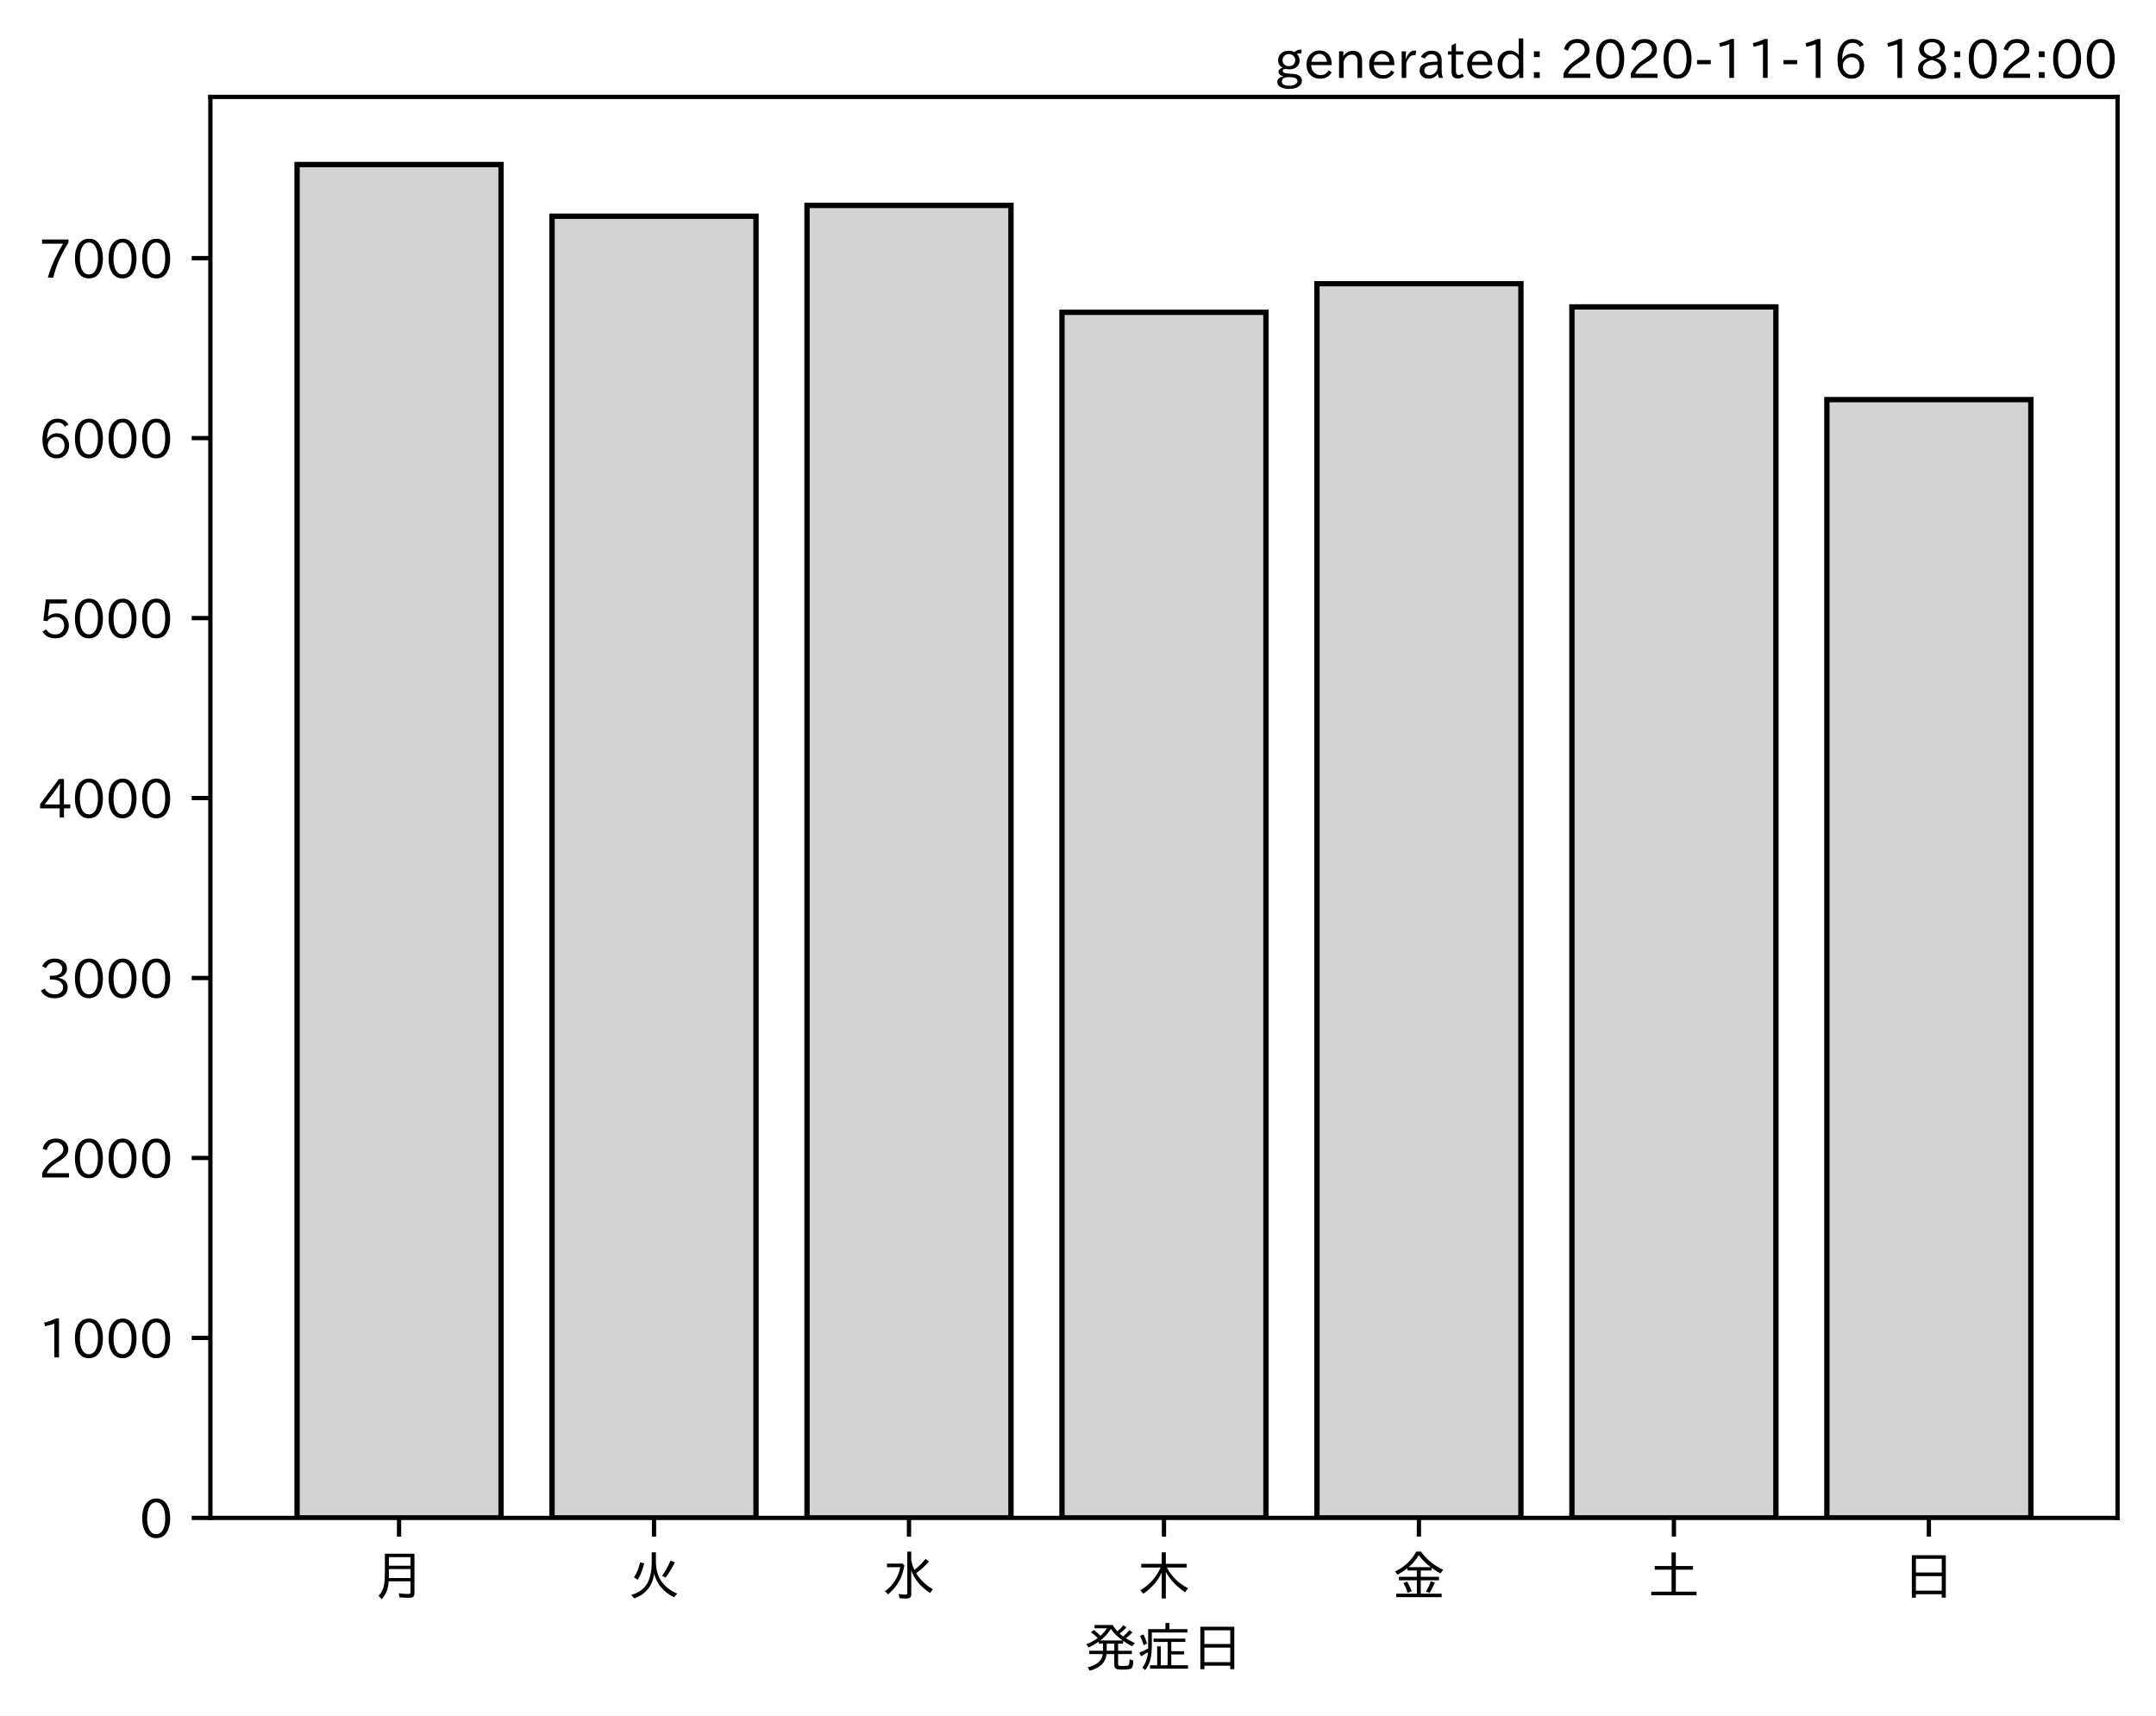
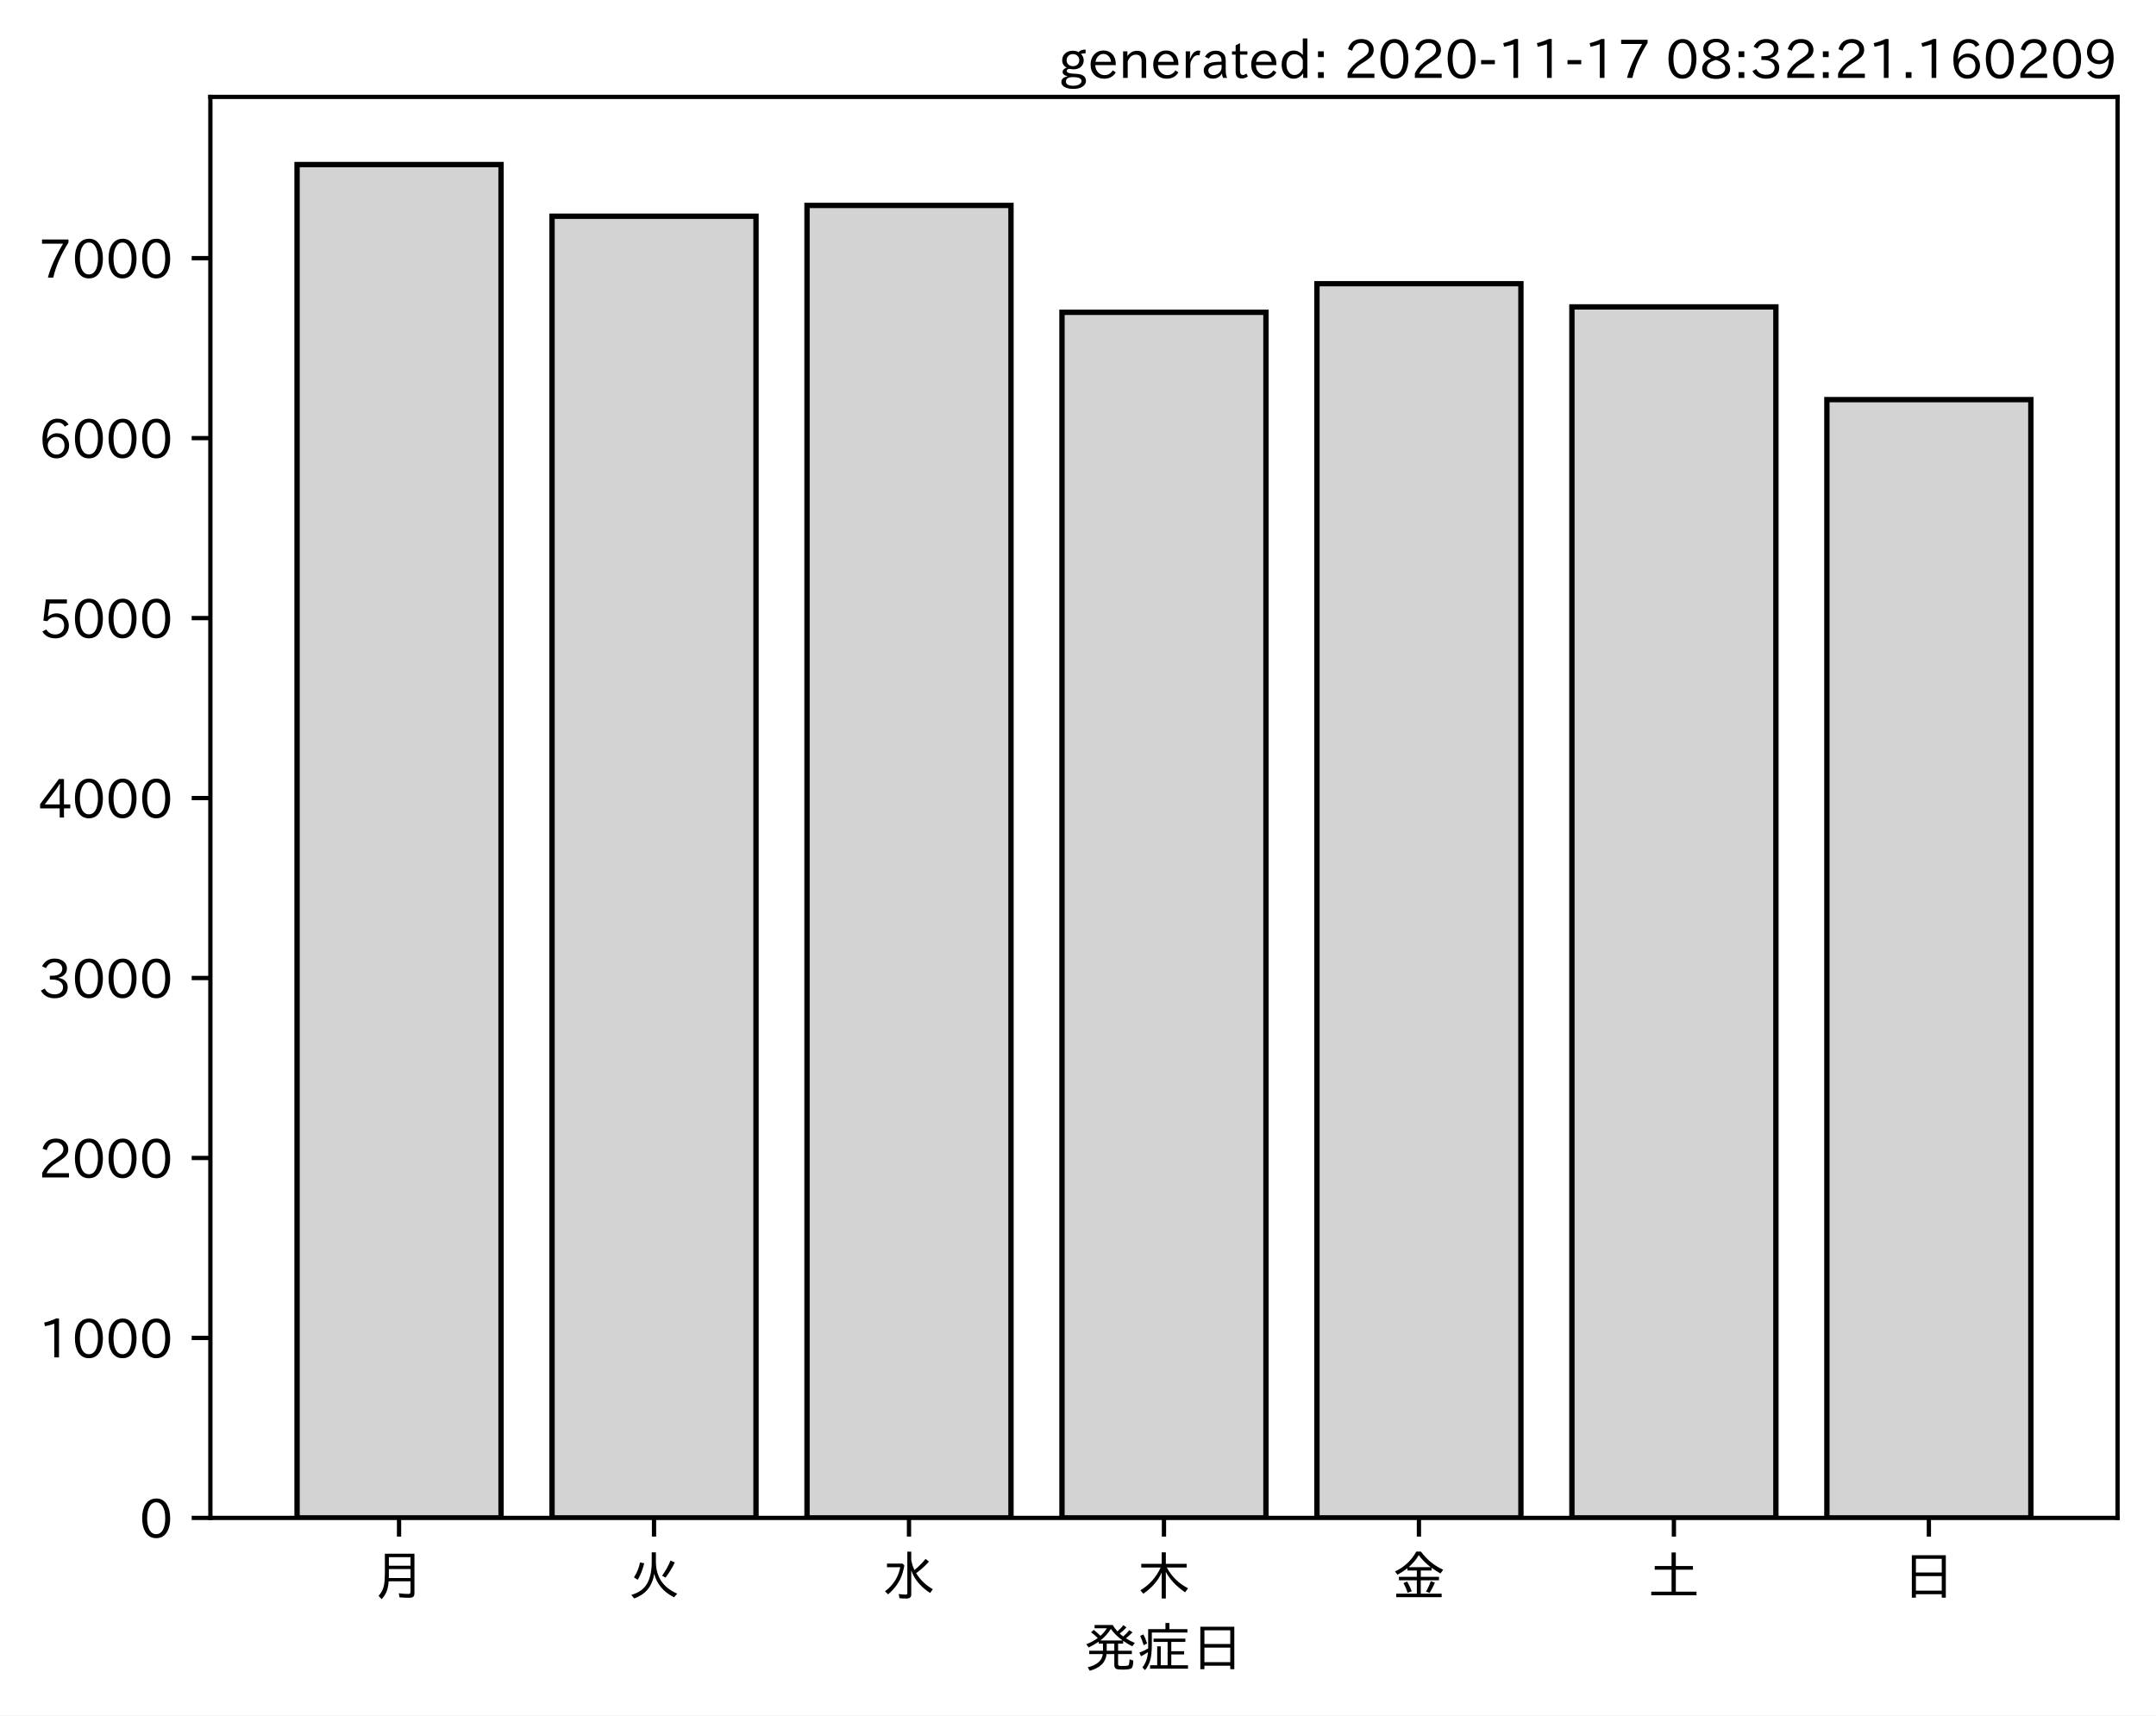
<svg xmlns="http://www.w3.org/2000/svg" xmlns:xlink="http://www.w3.org/1999/xlink" height="321.24pt" version="1.1" viewBox="0 0 403.714 321.24" width="403.714pt">
  <defs>
    <style type="text/css">*{stroke-linecap:butt;stroke-linejoin:round;}</style>
  </defs>
  <g id="figure_1">
    <g id="patch_1">
      <path d="M 0 321.24  L 403.714 321.24  L 403.714 0  L 0 0  z " style="fill:#ffffff;" />
    </g>
    <g id="axes_1">
      <g id="patch_2">
        <path d="M 39.394 284.259  L 396.514 284.259  L 396.514 18.147  L 39.394 18.147  z " style="fill:#ffffff;" />
      </g>
      <g id="patch_3">
-         <path clip-path="url(#pad60e12915)" d="M 55.626 284.259  L 93.821 284.259  L 93.821 30.819  L 55.626 30.819  z " style="fill:#d3d3d3;stroke:#000000;stroke-linejoin:miter;" />
+         <path clip-path="url(#pe9d4b46963)" d="M 55.626 284.259  L 93.821 284.259  L 93.821 30.819  L 55.626 30.819  z " style="fill:#d3d3d3;stroke:#000000;stroke-linejoin:miter;" />
      </g>
      <g id="patch_4">
-         <path clip-path="url(#pad60e12915)" d="M 103.37 284.259  L 141.564 284.259  L 141.564 40.491  L 103.37 40.491  z " style="fill:#d3d3d3;stroke:#000000;stroke-linejoin:miter;" />
+         <path clip-path="url(#pe9d4b46963)" d="M 103.37 284.259  L 141.564 284.259  L 141.564 40.491  L 103.37 40.491  z " style="fill:#d3d3d3;stroke:#000000;stroke-linejoin:miter;" />
      </g>
      <g id="patch_5">
-         <path clip-path="url(#pad60e12915)" d="M 151.113 284.259  L 189.308 284.259  L 189.308 38.469  L 151.113 38.469  z " style="fill:#d3d3d3;stroke:#000000;stroke-linejoin:miter;" />
+         <path clip-path="url(#pe9d4b46963)" d="M 151.113 284.259  L 189.308 284.259  L 189.308 38.469  L 151.113 38.469  z " style="fill:#d3d3d3;stroke:#000000;stroke-linejoin:miter;" />
      </g>
      <g id="patch_6">
-         <path clip-path="url(#pad60e12915)" d="M 198.856 284.259  L 237.051 284.259  L 237.051 58.488  L 198.856 58.488  z " style="fill:#d3d3d3;stroke:#000000;stroke-linejoin:miter;" />
+         <path clip-path="url(#pe9d4b46963)" d="M 198.856 284.259  L 237.051 284.259  L 237.051 58.488  L 198.856 58.488  z " style="fill:#d3d3d3;stroke:#000000;stroke-linejoin:miter;" />
      </g>
      <g id="patch_7">
-         <path clip-path="url(#pad60e12915)" d="M 246.6 284.259  L 284.794 284.259  L 284.794 53.129  L 246.6 53.129  z " style="fill:#d3d3d3;stroke:#000000;stroke-linejoin:miter;" />
+         <path clip-path="url(#pe9d4b46963)" d="M 246.6 284.259  L 284.794 284.259  L 284.794 53.129  L 246.6 53.129  z " style="fill:#d3d3d3;stroke:#000000;stroke-linejoin:miter;" />
      </g>
      <g id="patch_8">
-         <path clip-path="url(#pad60e12915)" d="M 294.343 284.259  L 332.538 284.259  L 332.538 57.477  L 294.343 57.477  z " style="fill:#d3d3d3;stroke:#000000;stroke-linejoin:miter;" />
+         <path clip-path="url(#pe9d4b46963)" d="M 294.343 284.259  L 332.538 284.259  L 332.538 57.477  L 294.343 57.477  z " style="fill:#d3d3d3;stroke:#000000;stroke-linejoin:miter;" />
      </g>
      <g id="patch_9">
-         <path clip-path="url(#pad60e12915)" d="M 342.086 284.259  L 380.281 284.259  L 380.281 74.834  L 342.086 74.834  z " style="fill:#d3d3d3;stroke:#000000;stroke-linejoin:miter;" />
+         <path clip-path="url(#pe9d4b46963)" d="M 342.086 284.259  L 380.281 284.259  L 380.281 74.834  L 342.086 74.834  z " style="fill:#d3d3d3;stroke:#000000;stroke-linejoin:miter;" />
      </g>
      <g id="matplotlib.axis_1">
        <g id="xtick_1">
          <g id="line2d_1">
            <defs>
-               <path d="M 0 0  L 0 3.5  " id="m3f0d17efda" style="stroke:#000000;stroke-width:0.8;" />
+               <path d="M 0 0  L 0 3.5  " id="m39abf06f6f" style="stroke:#000000;stroke-width:0.8;" />
            </defs>
            <g>
-               <use style="stroke:#000000;stroke-width:0.8;" x="74.724" xlink:href="#m3f0d17efda" y="284.259" />
+               <use style="stroke:#000000;stroke-width:0.8;" x="74.724" xlink:href="#m39abf06f6f" y="284.259" />
            </g>
          </g>
          <g id="text_1">
            <g transform="translate(69.7238 298.7493)scale(0.1 -0.1)">
              <defs>
                <path d="M 78.812 77.875  L 78.812 4  Q 78.812 -1.219 76.078 -3.172  Q 73.969 -4.688 68.797 -4.688  Q 60.844 -4.688 50.828 -3.859  L 49.516 3.812  Q 58.594 2.484 67.094 2.484  Q 70.359 2.484 71.047 4.109  Q 71.391 4.891 71.391 6.844  L 71.391 26.125  L 30.516 26.125  Q 29.781 14.938 26.812 7.422  Q 24.031 0.094 17.438 -7.375  L 11.625 -0.984  Q 19.672 7.422 21.922 19.438  Q 23.438 27.688 23.438 41.406  L 23.438 77.875  z M 30.953 71.391  L 30.953 55.328  L 71.391 55.328  L 71.391 71.391  z M 30.953 49.125  L 30.953 39.938  Q 30.953 35.75 30.859 33.547  L 30.859 32.328  L 71.391 32.328  L 71.391 49.125  z " id="IPAexGothic-26376" />
              </defs>
              <use xlink:href="#IPAexGothic-26376" />
            </g>
          </g>
        </g>
        <g id="xtick_2">
          <g id="line2d_2">
            <g>
-               <use style="stroke:#000000;stroke-width:0.8;" x="122.467" xlink:href="#m3f0d17efda" y="284.259" />
+               <use style="stroke:#000000;stroke-width:0.8;" x="122.467" xlink:href="#m39abf06f6f" y="284.259" />
            </g>
          </g>
          <g id="text_2">
            <g transform="translate(117.4671 298.7493)scale(0.1 -0.1)">
              <defs>
                <path d="M 53.516 80.422  L 53.516 63.188  Q 53.516 20.359 93.406 3.078  L 87.5 -3.812  Q 57.672 11.328 50.297 40.375  Q 45.359 5.672 12.797 -5.906  L 7.422 0.688  Q 28.859 6.844 37.406 22.609  Q 45.703 37.844 45.703 62.016  L 45.703 80.422  z M 12.406 33.5  Q 20.703 46.141 23.828 61.531  L 31.641 59.906  Q 27 41.312 19.438 29  z M 65.141 36.625  Q 74.656 50.047 80.906 64.984  L 88.922 61.531  Q 81.109 45.406 71.531 33.109  z " id="IPAexGothic-28779" />
              </defs>
              <use xlink:href="#IPAexGothic-28779" />
            </g>
          </g>
        </g>
        <g id="xtick_3">
          <g id="line2d_3">
            <g>
-               <use style="stroke:#000000;stroke-width:0.8;" x="170.21" xlink:href="#m3f0d17efda" y="284.259" />
+               <use style="stroke:#000000;stroke-width:0.8;" x="170.21" xlink:href="#m39abf06f6f" y="284.259" />
            </g>
          </g>
          <g id="text_3">
            <g transform="translate(165.2104 298.7493)scale(0.1 -0.1)">
              <defs>
                <path d="M 54.203 65.922  Q 56.156 55.562 60.203 47.312  Q 71.578 56.453 81 68.109  L 87.406 63.188  Q 77.25 51.516 63.375 41.406  Q 75 22.609 94.672 11.375  L 89.5 4.297  Q 62.75 21.781 54.203 46.781  L 54.203 0.984  Q 54.203 -6.109 44.875 -6.109  Q 38.812 -6.109 32.172 -5.422  L 30.766 2.391  Q 38.422 1.219 44 1.219  Q 46.875 1.219 46.875 4.109  L 46.875 81.688  L 54.203 81.688  z M 8.797 59.281  L 38.094 59.281  L 41.359 55.766  Q 38.672 41.219 34.078 31.297  Q 26.656 15.375 10.891 1.703  L 4.984 7.422  Q 28.266 24.656 33.688 52.594  L 8.797 52.594  z " id="IPAexGothic-27700" />
              </defs>
              <use xlink:href="#IPAexGothic-27700" />
            </g>
          </g>
        </g>
        <g id="xtick_4">
          <g id="line2d_4">
            <g>
-               <use style="stroke:#000000;stroke-width:0.8;" x="217.954" xlink:href="#m3f0d17efda" y="284.259" />
+               <use style="stroke:#000000;stroke-width:0.8;" x="217.954" xlink:href="#m39abf06f6f" y="284.259" />
            </g>
          </g>
          <g id="text_4">
            <g transform="translate(212.9538 298.7493)scale(0.1 -0.1)">
              <defs>
                <path d="M 55.422 52  Q 68.5 27 95.125 13.094  L 89.5 5.516  Q 64.594 22.797 53.516 43.703  L 53.516 -6  L 45.797 -6  L 45.797 42.672  Q 35.5 19.578 11.422 2.984  L 5.812 9.281  Q 31.453 24.75 43.797 52  L 7.516 52  L 7.516 58.891  L 45.797 58.891  L 45.797 80.469  L 53.516 80.469  L 53.516 58.891  L 92.531 58.891  L 92.531 52  z " id="IPAexGothic-26408" />
              </defs>
              <use xlink:href="#IPAexGothic-26408" />
            </g>
          </g>
        </g>
        <g id="xtick_5">
          <g id="line2d_5">
            <g>
-               <use style="stroke:#000000;stroke-width:0.8;" x="265.697" xlink:href="#m3f0d17efda" y="284.259" />
+               <use style="stroke:#000000;stroke-width:0.8;" x="265.697" xlink:href="#m39abf06f6f" y="284.259" />
            </g>
          </g>
          <g id="text_5">
            <g transform="translate(260.6971 298.7493)scale(0.1 -0.1)">
              <defs>
                <path d="M 53.469 46.391  L 53.469 34.516  L 87.547 34.516  L 87.547 28.125  L 53.469 28.125  L 53.469 2.984  L 92.531 2.984  L 92.531 -3.516  L 7.516 -3.516  L 7.516 2.984  L 46.047 2.984  L 46.047 28.125  L 12.547 28.125  L 12.547 34.516  L 46.047 34.516  L 46.047 46.391  L 28.422 46.391  L 28.422 50.688  Q 19.734 43.891 9.906 38.531  L 5.219 44.578  Q 31.344 56.984 45.016 81.781  L 53.766 81.781  Q 70.359 59.234 95.453 47.797  L 90.234 40.828  Q 81.547 45.844 73.641 51.469  L 73.641 46.391  z M 72.016 52.688  Q 59.078 62.406 49.562 75.094  Q 42.828 63.141 30.812 52.688  z M 28.719 4.688  Q 26.078 13.719 21 22.797  L 27.875 25.688  Q 31.938 19.188 36.531 7.516  z M 63.188 6.891  Q 68.797 16.406 72.219 26.516  L 79.891 23.578  Q 75.922 14.156 70.125 4.5  z " id="IPAexGothic-37329" />
              </defs>
              <use xlink:href="#IPAexGothic-37329" />
            </g>
          </g>
        </g>
        <g id="xtick_6">
          <g id="line2d_6">
            <g>
-               <use style="stroke:#000000;stroke-width:0.8;" x="313.44" xlink:href="#m3f0d17efda" y="284.259" />
+               <use style="stroke:#000000;stroke-width:0.8;" x="313.44" xlink:href="#m39abf06f6f" y="284.259" />
            </g>
          </g>
          <g id="text_6">
            <g transform="translate(308.4404 298.7493)scale(0.1 -0.1)">
              <defs>
                <path d="M 45.609 54.781  L 45.609 80.172  L 53.609 80.172  L 53.609 54.781  L 85.688 54.781  L 85.688 47.906  L 53.609 47.906  L 53.609 6.781  L 92.328 6.781  L 92.328 0  L 7.625 0  L 7.625 6.781  L 45.609 6.781  L 45.609 47.906  L 14.109 47.906  L 14.109 54.781  z " id="IPAexGothic-22303" />
              </defs>
              <use xlink:href="#IPAexGothic-22303" />
            </g>
          </g>
        </g>
        <g id="xtick_7">
          <g id="line2d_7">
            <g>
-               <use style="stroke:#000000;stroke-width:0.8;" x="361.184" xlink:href="#m3f0d17efda" y="284.259" />
+               <use style="stroke:#000000;stroke-width:0.8;" x="361.184" xlink:href="#m39abf06f6f" y="284.259" />
            </g>
          </g>
          <g id="text_7">
            <g transform="translate(356.1837 298.7493)scale(0.1 -0.1)">
              <defs>
                <path d="M 81.734 75  L 81.734 -4.5  L 74.125 -4.5  L 74.125 2  L 25.734 2  L 25.734 -4.5  L 18.109 -4.5  L 18.109 75  z M 25.734 68.312  L 25.734 42.672  L 74.125 42.672  L 74.125 68.312  z M 25.734 35.891  L 25.734 8.688  L 74.125 8.688  L 74.125 35.891  z " id="IPAexGothic-26085" />
              </defs>
              <use xlink:href="#IPAexGothic-26085" />
            </g>
          </g>
        </g>
        <g id="text_8">
          <g transform="translate(202.9538 312.1399)scale(0.1 -0.1)">
            <defs>
              <path d="M 73.734 56.844  Q 80.609 62.75 85.203 68.609  L 91.109 64.406  Q 84.469 57.812 78.719 53.328  Q 85.938 48.688 95.406 44.625  L 90.625 38.375  Q 81.734 42.781 73.531 48.641  L 73.531 43.312  L 64.109 43.312  L 64.109 29.984  L 89.891 29.984  L 89.891 23.781  L 64.109 23.781  L 64.109 5.609  Q 64.109 2.484 65.719 2.047  Q 67.391 1.469 73.094 1.469  Q 82.125 1.469 83.594 2.984  Q 85.062 4.438 85.5 11.969  Q 85.5 13.484 85.594 14.062  L 92.625 11.578  Q 92.188 0.391 89.703 -2.203  Q 87.062 -5.328 72.609 -5.328  Q 63.812 -5.328 60.938 -4  Q 57.031 -2.344 57.031 3.328  L 57.031 23.781  L 42.578 23.781  Q 40.188 0.531 11.078 -7.422  L 7.281 -0.984  Q 33.25 5.422 35.5 23.781  L 10.016 23.781  L 10.016 29.984  L 35.797 29.984  L 35.797 43.312  L 27.781 43.312  L 27.781 47.016  Q 19.734 41.359 9.078 36.188  L 4.5 42.188  Q 16.312 46.734 25.984 53.812  Q 19.828 60.156 13.484 64.594  L 18.609 69.141  Q 26.516 62.594 31.109 58.016  Q 38.031 64.062 43.172 72.125  L 20.062 72.125  L 20.062 78.219  L 54 78.219  Q 58.203 71.344 62.891 66.312  Q 69.094 71.625 74.031 77.938  L 79.828 73.734  Q 74.172 67.625 67.094 62.203  Q 70.406 59.078 73.734 56.844  z M 57.031 43.312  L 42.781 43.312  L 42.781 29.984  L 57.031 29.984  z M 30.906 49.312  L 72.516 49.312  Q 58.688 59.281 50.594 71  Q 43.219 58.891 30.906 49.312  z " id="IPAexGothic-30330" />
              <path d="M 63.719 2.875  L 95.016 2.875  L 95.016 -3.516  L 23.969 -3.516  L 23.969 2.875  L 37.312 2.875  L 37.312 38.281  L 44 38.281  L 44 2.875  L 56.844 2.875  L 56.844 46.578  L 30.516 46.578  L 30.516 52.781  L 90.047 52.781  L 90.047 46.578  L 63.719 46.578  L 63.719 29.203  L 87.797 29.203  L 87.797 23.094  L 63.719 23.094  z M 60.203 70.516  L 93.891 70.516  L 93.891 64.109  L 27.297 64.109  L 27.297 41.406  Q 27.297 23.141 24.219 12.203  Q 21.391 2.25 14.594 -6.203  L 9.625 -1.172  Q 18.75 10.359 20.125 27.484  Q 15.438 24.125 7.078 19.734  L 4 26.609  Q 12.312 29.594 20.406 34.328  L 20.406 37.891  L 20.406 70.516  L 52.781 70.516  L 52.781 81.984  L 60.203 81.984  z M 12.016 40.375  Q 8.891 50.781 5.422 57.906  L 11.375 60.594  Q 15.234 53.859 18.406 43.703  z " id="IPAexGothic-30151" />
            </defs>
            <use xlink:href="#IPAexGothic-30330" />
            <use x="100" xlink:href="#IPAexGothic-30151" />
            <use x="200" xlink:href="#IPAexGothic-26085" />
          </g>
        </g>
      </g>
      <g id="matplotlib.axis_2">
        <g id="ytick_1">
          <g id="line2d_8">
            <defs>
-               <path d="M 0 0  L -3.5 0  " id="m1a08e67463" style="stroke:#000000;stroke-width:0.8;" />
+               <path d="M 0 0  L -3.5 0  " id="m8a8939f1a2" style="stroke:#000000;stroke-width:0.8;" />
            </defs>
            <g>
-               <use style="stroke:#000000;stroke-width:0.8;" x="39.394" xlink:href="#m1a08e67463" y="284.259" />
+               <use style="stroke:#000000;stroke-width:0.8;" x="39.394" xlink:href="#m8a8939f1a2" y="284.259" />
            </g>
          </g>
          <g id="text_9">
            <g transform="translate(26.09531 288.0039)scale(0.1 -0.1)">
              <defs>
                <path d="M 31.844 73.828  Q 45.016 73.828 52.094 61.625  Q 57.719 51.953 57.719 36.625  Q 57.719 21.438 52.094 11.578  Q 45.125 -0.484 31.5 -0.484  Q 17.922 -0.484 10.938 11.578  Q 5.328 21.438 5.328 36.719  Q 5.328 58.016 15.625 67.719  Q 22.172 73.828 31.844 73.828  z M 31.5 66.656  Q 23.688 66.656 19.188 58.734  Q 14.594 50.734 14.594 36.625  Q 14.594 22.75 19.094 14.797  Q 23.641 6.984 31.5 6.984  Q 40.922 6.984 45.453 18.016  Q 48.438 25.344 48.438 37.109  Q 48.438 50.875 43.844 58.734  Q 39.203 66.656 31.5 66.656  z " id="IPAexGothic-48" />
              </defs>
              <use xlink:href="#IPAexGothic-48" />
            </g>
          </g>
        </g>
        <g id="ytick_2">
          <g id="line2d_9">
            <g>
-               <use style="stroke:#000000;stroke-width:0.8;" x="39.394" xlink:href="#m1a08e67463" y="250.556" />
+               <use style="stroke:#000000;stroke-width:0.8;" x="39.394" xlink:href="#m8a8939f1a2" y="250.556" />
            </g>
          </g>
          <g id="text_10">
            <g transform="translate(7.2 254.3018)scale(0.1 -0.1)">
              <defs>
                <path d="M 38.484 0.984  L 29.688 0.984  L 29.688 64.109  Q 21.438 61.281 12.312 59.328  L 10.688 66.109  Q 23.734 69.391 32.906 73.922  L 38.484 73.922  z " id="IPAexGothic-49" />
              </defs>
              <use xlink:href="#IPAexGothic-49" />
              <use x="62.988" xlink:href="#IPAexGothic-48" />
              <use x="125.977" xlink:href="#IPAexGothic-48" />
              <use x="188.965" xlink:href="#IPAexGothic-48" />
            </g>
          </g>
        </g>
        <g id="ytick_3">
          <g id="line2d_10">
            <g>
-               <use style="stroke:#000000;stroke-width:0.8;" x="39.394" xlink:href="#m1a08e67463" y="216.854" />
+               <use style="stroke:#000000;stroke-width:0.8;" x="39.394" xlink:href="#m8a8939f1a2" y="216.854" />
            </g>
          </g>
          <g id="text_11">
            <g transform="translate(7.2 220.5997)scale(0.1 -0.1)">
              <defs>
                <path d="M 57.172 0.984  L 6.984 0.984  L 6.984 9.281  Q 12.891 23.047 29.594 34.422  L 32.375 36.281  Q 40.922 42.141 43.609 45.406  Q 46.688 49.266 46.688 53.812  Q 46.688 58.938 43.062 62.547  Q 39.062 66.547 32.562 66.547  Q 19.531 66.547 15.484 52  L 7.766 54.781  Q 13.328 73.828 33.062 73.828  Q 43.844 73.828 50.25 67.438  Q 55.859 61.672 55.859 53.516  Q 55.859 47.469 52.25 42.531  Q 48.922 37.75 36.969 30.281  L 34.859 29  Q 19.625 19.578 15.281 8.891  L 57.172 8.891  z " id="IPAexGothic-50" />
              </defs>
              <use xlink:href="#IPAexGothic-50" />
              <use x="62.988" xlink:href="#IPAexGothic-48" />
              <use x="125.977" xlink:href="#IPAexGothic-48" />
              <use x="188.965" xlink:href="#IPAexGothic-48" />
            </g>
          </g>
        </g>
        <g id="ytick_4">
          <g id="line2d_11">
            <g>
-               <use style="stroke:#000000;stroke-width:0.8;" x="39.394" xlink:href="#m1a08e67463" y="183.152" />
+               <use style="stroke:#000000;stroke-width:0.8;" x="39.394" xlink:href="#m8a8939f1a2" y="183.152" />
            </g>
          </g>
          <g id="text_12">
            <g transform="translate(7.2 186.8976)scale(0.1 -0.1)">
              <defs>
                <path d="M 37.203 37.797  Q 54.781 34.625 54.781 19.969  Q 54.781 11.188 48.875 5.562  Q 42.328 -0.484 30.375 -0.484  Q 12.453 -0.484 4.5 13.766  L 11.812 17.672  Q 17.328 6.891 30.281 6.891  Q 37.891 6.891 42.094 10.797  Q 46.094 14.5 46.094 20.172  Q 46.094 26.859 40.094 30.906  Q 34.625 34.578 25.688 34.578  L 21.297 34.578  L 21.297 41.703  L 25.875 41.703  Q 34.859 41.703 39.594 45.125  Q 44.672 48.734 44.672 54.828  Q 44.672 61.469 38.969 64.656  Q 35.297 66.844 30.172 66.844  Q 19.344 66.844 14.109 55.906  L 6.781 59.422  Q 14.016 73.828 30.281 73.828  Q 40.578 73.828 46.969 68.656  Q 53.375 63.578 53.375 55.219  Q 53.375 47.312 47.172 42.281  Q 43.172 39.062 37.203 38.188  z " id="IPAexGothic-51" />
              </defs>
              <use xlink:href="#IPAexGothic-51" />
              <use x="62.988" xlink:href="#IPAexGothic-48" />
              <use x="125.977" xlink:href="#IPAexGothic-48" />
              <use x="188.965" xlink:href="#IPAexGothic-48" />
            </g>
          </g>
        </g>
        <g id="ytick_5">
          <g id="line2d_12">
            <g>
-               <use style="stroke:#000000;stroke-width:0.8;" x="39.394" xlink:href="#m1a08e67463" y="149.45" />
+               <use style="stroke:#000000;stroke-width:0.8;" x="39.394" xlink:href="#m8a8939f1a2" y="149.45" />
            </g>
          </g>
          <g id="text_13">
            <g transform="translate(7.2 153.1954)scale(0.1 -0.1)">
              <defs>
                <path d="M 59.578 18.109  L 47.797 18.109  L 47.797 0.984  L 39.797 0.984  L 39.797 18.109  L 3.078 18.109  L 3.078 26.125  L 38.375 73.094  L 47.797 73.094  L 47.797 25.531  L 59.578 25.531  z M 40.281 64.203  L 39.984 64.203  Q 35.594 57.125 31.297 51.312  L 11.859 25.531  L 39.797 25.531  L 39.797 49.125  Q 39.797 54.391 40.281 64.203  z " id="IPAexGothic-52" />
              </defs>
              <use xlink:href="#IPAexGothic-52" />
              <use x="62.988" xlink:href="#IPAexGothic-48" />
              <use x="125.977" xlink:href="#IPAexGothic-48" />
              <use x="188.965" xlink:href="#IPAexGothic-48" />
            </g>
          </g>
        </g>
        <g id="ytick_6">
          <g id="line2d_13">
            <g>
-               <use style="stroke:#000000;stroke-width:0.8;" x="39.394" xlink:href="#m1a08e67463" y="115.748" />
+               <use style="stroke:#000000;stroke-width:0.8;" x="39.394" xlink:href="#m8a8939f1a2" y="115.748" />
            </g>
          </g>
          <g id="text_14">
            <g transform="translate(7.2 119.4933)scale(0.1 -0.1)">
              <defs>
                <path d="M 18.406 40.672  Q 25.531 46.297 33.938 46.297  Q 44 46.297 50.641 39.5  Q 56.844 33.016 56.844 23.391  Q 56.844 14.656 51.516 8.016  Q 44.828 -0.484 31.734 -0.484  Q 14.984 -0.484 7.328 12.25  L 14.656 16.062  Q 20.453 6.781 31.453 6.781  Q 38.531 6.781 43.266 11.188  Q 48.141 15.828 48.141 23.484  Q 48.141 30.719 43.844 35.016  Q 39.359 39.5 32.125 39.5  Q 21.969 39.5 16.75 31.688  L 9.234 32.672  L 13.812 72.406  L 53.219 72.406  L 53.219 64.891  L 20.953 64.891  L 17.719 40.672  z " id="IPAexGothic-53" />
              </defs>
              <use xlink:href="#IPAexGothic-53" />
              <use x="62.988" xlink:href="#IPAexGothic-48" />
              <use x="125.977" xlink:href="#IPAexGothic-48" />
              <use x="188.965" xlink:href="#IPAexGothic-48" />
            </g>
          </g>
        </g>
        <g id="ytick_7">
          <g id="line2d_14">
            <g>
-               <use style="stroke:#000000;stroke-width:0.8;" x="39.394" xlink:href="#m1a08e67463" y="82.046" />
+               <use style="stroke:#000000;stroke-width:0.8;" x="39.394" xlink:href="#m8a8939f1a2" y="82.046" />
            </g>
          </g>
          <g id="text_15">
            <g transform="translate(7.2 85.79117)scale(0.1 -0.1)">
              <defs>
                <path d="M 16.5 36.375  Q 23.578 46.578 34.906 46.578  Q 45.406 46.578 51.812 39.266  Q 57.422 32.906 57.422 23.781  Q 57.422 13.812 51.125 6.781  Q 44.578 -0.484 34.031 -0.484  Q 21.484 -0.484 14.406 9.078  Q 7.516 18.406 7.516 34.812  Q 7.516 53.516 15.828 64.203  Q 23.344 73.828 35.5 73.828  Q 49.859 73.828 56.391 62.891  L 49.219 58.984  Q 45.219 66.656 35.938 66.656  Q 17.484 66.656 16.109 36.375  z M 33.453 39.797  Q 26.312 39.797 21.625 34.469  Q 17.438 29.688 17.438 24.078  Q 17.438 18.062 21.141 13.188  Q 26.125 6.688 33.734 6.688  Q 41.703 6.688 45.953 13.188  Q 48.828 17.625 48.828 23.484  Q 48.828 30.375 45.016 34.812  Q 40.625 39.797 33.453 39.797  z " id="IPAexGothic-54" />
              </defs>
              <use xlink:href="#IPAexGothic-54" />
              <use x="62.988" xlink:href="#IPAexGothic-48" />
              <use x="125.977" xlink:href="#IPAexGothic-48" />
              <use x="188.965" xlink:href="#IPAexGothic-48" />
            </g>
          </g>
        </g>
        <g id="ytick_8">
          <g id="line2d_15">
            <g>
-               <use style="stroke:#000000;stroke-width:0.8;" x="39.394" xlink:href="#m1a08e67463" y="48.344" />
+               <use style="stroke:#000000;stroke-width:0.8;" x="39.394" xlink:href="#m8a8939f1a2" y="48.344" />
            </g>
          </g>
          <g id="text_16">
            <g transform="translate(7.2 52.08904)scale(0.1 -0.1)">
              <defs>
                <path d="M 56.203 66.609  Q 34.969 32.906 27.781 0.984  L 17.672 0.984  Q 24.703 28.656 46.094 64.5  L 6.688 64.5  L 6.688 72.406  L 56.203 72.406  z " id="IPAexGothic-55" />
              </defs>
              <use xlink:href="#IPAexGothic-55" />
              <use x="62.988" xlink:href="#IPAexGothic-48" />
              <use x="125.977" xlink:href="#IPAexGothic-48" />
              <use x="188.965" xlink:href="#IPAexGothic-48" />
            </g>
          </g>
        </g>
      </g>
      <g id="patch_10">
        <path d="M 39.394 284.259  L 39.394 18.147  " style="fill:none;stroke:#000000;stroke-linecap:square;stroke-linejoin:miter;stroke-width:0.8;" />
      </g>
      <g id="patch_11">
        <path d="M 396.514 284.259  L 396.514 18.147  " style="fill:none;stroke:#000000;stroke-linecap:square;stroke-linejoin:miter;stroke-width:0.8;" />
      </g>
      <g id="patch_12">
        <path d="M 39.394 284.259  L 396.514 284.259  " style="fill:none;stroke:#000000;stroke-linecap:square;stroke-linejoin:miter;stroke-width:0.8;" />
      </g>
      <g id="patch_13">
        <path d="M 39.394 18.147  L 396.514 18.147  " style="fill:none;stroke:#000000;stroke-linecap:square;stroke-linejoin:miter;stroke-width:0.8;" />
      </g>
    </g>
    <g id="text_17">
-       <g transform="translate(238.6184 14.69063)scale(0.1 -0.1)">
+       <g transform="translate(198.1856 14.69063)scale(0.1 -0.1)">
        <defs>
          <path d="M 20.797 17.969  Q 15.719 17.531 15.719 14.062  Q 15.719 9.578 27.547 8.984  L 33.297 8.688  Q 51.609 7.766 51.609 -4.594  Q 51.609 -10.938 45.703 -14.984  Q 39.359 -19.578 28.031 -19.578  Q 17.781 -19.578 11.531 -16.062  Q 5.516 -12.641 5.516 -6.688  Q 5.516 1.312 16.797 3.859  L 16.797 4.203  Q 7.906 6.453 7.906 12.156  Q 7.906 17.438 15.531 20.266  Q 7.125 24.609 7.125 34.078  Q 7.125 41.406 12.016 46.297  Q 17.625 51.906 27.156 51.906  Q 33.203 51.906 37.844 49.266  Q 41.406 53.953 50.922 54.109  L 50.922 47.078  Q 44.344 46.922 42.234 45.906  Q 47.406 40.828 47.406 33.891  Q 47.406 27 42.719 22.266  Q 37.5 17.094 28.328 17.094  Q 24.422 17.094 20.797 17.969  z M 27.094 45.609  Q 22.016 45.609 18.703 42.281  Q 15.438 39.016 15.438 34.078  Q 15.438 29.25 18.5 26.312  Q 21.828 23 27.438 23  Q 32.719 23 35.891 26.219  Q 39.109 29.391 39.109 34.422  Q 39.109 39.016 35.891 42.188  Q 32.516 45.609 27.094 45.609  z M 27.391 2.484  Q 14.109 2.484 14.109 -5.719  Q 14.109 -13.672 28.125 -13.672  Q 37.156 -13.672 41.219 -9.469  Q 43.312 -7.516 43.312 -4.891  Q 43.312 2.484 27.391 2.484  z " id="IPAexGothic-103" />
          <path d="M 13.484 24.906  Q 13.922 16.266 18.891 11.281  Q 23.969 6.203 31.203 6.203  Q 40.719 6.203 46.297 15.094  L 51.906 11.375  Q 44.828 -0.484 30.172 -0.484  Q 19.094 -0.484 11.969 6.594  Q 4.781 13.812 4.781 25.641  Q 4.781 38.188 12.312 45.703  Q 19 52.391 29 52.391  Q 38.422 52.391 44.781 46.188  Q 51.906 38.969 51.906 26.906  L 51.906 24.906  z M 43.062 31.203  Q 42.328 37.984 38.281 41.891  Q 34.281 45.906 28.812 45.906  Q 22.469 45.906 17.969 40.484  Q 14.891 36.812 13.969 31.203  z " id="IPAexGothic-101" />
          <path d="M 52 0.984  L 43.406 0.984  L 43.406 31.891  Q 43.406 44.578 32.906 44.578  Q 22.312 44.578 17.391 31.891  L 17.391 0.984  L 8.797 0.984  L 8.797 50.781  L 16.797 50.781  L 16.797 41.797  Q 23.828 51.812 34.719 51.812  Q 52 51.812 52 32.375  z " id="IPAexGothic-110" />
          <path d="M 36.078 51.812  L 34.578 43.266  Q 32.906 43.609 31.594 43.609  Q 25.828 43.609 22.078 38.188  Q 17.391 31.344 17.391 26.172  L 17.391 0.984  L 8.797 0.984  L 8.797 50.781  L 16.891 50.781  L 16.5 35.984  L 16.703 35.984  Q 22.219 52.203 32.766 52.203  Q 34.469 52.203 36.078 51.812  z " id="IPAexGothic-114" />
          <path d="M 49.312 0.984  L 41.75 0.984  Q 39.984 4.734 39.547 8.688  L 39.203 8.688  Q 33.547 -0.391 22.312 -0.391  Q 14.594 -0.391 9.719 4.5  Q 5.422 8.797 5.422 14.984  Q 5.422 30.422 32.031 31.203  L 38.719 31.391  L 38.719 33.984  Q 38.719 39.203 35.75 42.188  Q 32.625 45.312 27.734 45.312  Q 19.344 45.312 15.141 37.156  L 7.719 40.578  Q 14.656 52 27.938 52  Q 37.109 52 42.047 46.875  Q 46.625 42.281 46.625 33.891  L 46.625 15.578  Q 46.625 6.25 49.312 0.984  z M 38.922 25.391  L 33.453 25.297  Q 14.109 24.859 14.109 14.891  Q 14.109 11.375 16.406 9.078  Q 19.234 6.297 23.828 6.297  Q 30.219 6.297 34.906 10.984  Q 38.922 15.141 38.922 21  z " id="IPAexGothic-97" />
          <path d="M 33.203 3.766  Q 27.641 -0.094 21.828 -0.094  Q 10.203 -0.094 10.203 12.984  L 10.203 44.672  L 3.422 44.672  L 3.422 50.781  L 10.203 50.781  L 10.203 61.969  L 18.406 66.062  L 18.406 50.781  L 32.234 50.781  L 32.234 44.672  L 18.406 44.672  L 18.406 14.156  Q 18.406 6.5 23.641 6.5  Q 27.156 6.5 30.328 9.188  z " id="IPAexGothic-116" />
          <path d="M 52.984 0.984  L 45.172 0.984  L 45.172 9.672  Q 38.141 -0.484 27.391 -0.484  Q 18.453 -0.484 12.312 5.812  Q 4.891 13.188 4.891 25.984  Q 4.891 38.531 12.062 45.906  Q 18.266 52.203 27.391 52.203  Q 37.25 52.203 44.484 43.891  L 44.484 74.906  L 52.984 74.906  z M 44.484 20.359  L 44.484 32.766  Q 44.484 37.703 38.375 42.281  Q 34.078 45.406 28.953 45.406  Q 23.188 45.406 19.188 41.406  Q 13.875 36.078 13.875 26.219  Q 13.875 17.328 18.266 11.719  Q 22.516 6.391 28.859 6.391  Q 36.281 6.391 41.5 13.672  Q 44.484 17.719 44.484 20.359  z " id="IPAexGothic-100" />
          <path d="M 21.391 39.984  L 10.5 39.984  L 10.5 50.781  L 21.391 50.781  z M 21.391 0.984  L 10.5 0.984  L 10.5 11.766  L 21.391 11.766  z " id="IPAexGothic-58" />
          <path id="IPAexGothic-32" />
          <path d="M 30.766 26.609  L 4.984 26.609  L 4.984 34.422  L 30.766 34.422  z " id="IPAexGothic-45" />
          <path d="M 39.703 37.891  Q 57.812 31.734 57.812 18.703  Q 57.812 8.453 48.438 3.078  Q 41.609 -0.875 31.5 -0.875  Q 21.344 -0.875 14.5 3.078  Q 5.422 8.297 5.422 18.406  Q 5.422 31.062 22.016 37.203  L 22.016 37.5  Q 7.516 42.719 7.516 54.828  Q 7.516 64.062 15.328 69.625  Q 21.969 74.312 31.547 74.312  Q 42.234 74.312 48.922 68.797  Q 55.516 63.578 55.516 55.719  Q 55.516 42.281 39.703 38.188  z M 31.594 41.016  Q 46.828 44.625 46.828 55.125  Q 46.828 61.188 41.797 64.844  Q 37.703 67.922 31.5 67.922  Q 25.094 67.922 20.797 64.5  Q 16.406 60.891 16.406 55.031  Q 16.406 49.219 21.094 45.703  Q 23.344 43.891 26.906 42.531  Q 31 40.875 31.594 41.016  z M 30.906 34.516  Q 14.406 30.172 14.406 19  Q 14.406 12.109 20.516 8.688  Q 25.094 6.109 31.391 6.109  Q 40.234 6.109 45.016 10.891  Q 48.531 14.406 48.531 19.531  Q 48.531 24.906 43.656 28.906  Q 40.766 31.156 36.719 32.812  Q 31.984 34.719 30.906 34.516  z " id="IPAexGothic-56" />
+           <path d="M 18.5 0.984  L 7.719 0.984  L 7.719 11.766  L 18.5 11.766  z " id="IPAexGothic-46" />
+           <path d="M 46.625 36.812  Q 39.75 26.812 28.328 26.812  Q 19.578 26.812 13.234 32.125  Q 5.719 38.422 5.719 49.422  Q 5.719 59.578 12.016 66.656  Q 18.453 73.828 29.203 73.828  Q 43.75 73.828 50.641 61.719  Q 55.609 52.781 55.609 38.625  Q 55.609 19.531 47.516 9.188  Q 39.891 -0.484 27.641 -0.484  Q 13.422 -0.484 6.109 10.984  L 13.328 14.891  Q 18.062 6.688 27.391 6.688  Q 45.656 6.688 47.016 36.812  z M 29.5 66.844  Q 22.656 66.844 18.312 61.719  Q 14.406 57.078 14.406 50  Q 14.406 42.828 18.109 38.719  Q 22.406 33.797 29.781 33.797  Q 37.984 33.797 42.625 40.188  Q 45.703 44.484 45.703 49.516  Q 45.703 55.516 42.094 60.359  Q 37.109 66.844 29.5 66.844  z " id="IPAexGothic-57" />
        </defs>
        <use xlink:href="#IPAexGothic-103" />
        <use x="55.518" xlink:href="#IPAexGothic-101" />
        <use x="112.402" xlink:href="#IPAexGothic-110" />
        <use x="172.803" xlink:href="#IPAexGothic-101" />
        <use x="229.688" xlink:href="#IPAexGothic-114" />
        <use x="266.699" xlink:href="#IPAexGothic-97" />
        <use x="321.68" xlink:href="#IPAexGothic-116" />
        <use x="356.299" xlink:href="#IPAexGothic-101" />
        <use x="413.184" xlink:href="#IPAexGothic-100" />
        <use x="475.586" xlink:href="#IPAexGothic-58" />
        <use x="507.568" xlink:href="#IPAexGothic-32" />
        <use x="534.57" xlink:href="#IPAexGothic-50" />
        <use x="597.559" xlink:href="#IPAexGothic-48" />
        <use x="660.547" xlink:href="#IPAexGothic-50" />
        <use x="723.535" xlink:href="#IPAexGothic-48" />
        <use x="786.523" xlink:href="#IPAexGothic-45" />
        <use x="822.314" xlink:href="#IPAexGothic-49" />
        <use x="885.303" xlink:href="#IPAexGothic-49" />
        <use x="948.291" xlink:href="#IPAexGothic-45" />
        <use x="984.082" xlink:href="#IPAexGothic-49" />
-         <use x="1047.07" xlink:href="#IPAexGothic-54" />
+         <use x="1047.07" xlink:href="#IPAexGothic-55" />
        <use x="1110.059" xlink:href="#IPAexGothic-32" />
-         <use x="1137.061" xlink:href="#IPAexGothic-49" />
+         <use x="1137.061" xlink:href="#IPAexGothic-48" />
        <use x="1200.049" xlink:href="#IPAexGothic-56" />
        <use x="1263.037" xlink:href="#IPAexGothic-58" />
-         <use x="1295.02" xlink:href="#IPAexGothic-48" />
+         <use x="1295.02" xlink:href="#IPAexGothic-51" />
        <use x="1358.008" xlink:href="#IPAexGothic-50" />
        <use x="1420.996" xlink:href="#IPAexGothic-58" />
-         <use x="1452.979" xlink:href="#IPAexGothic-48" />
-         <use x="1515.967" xlink:href="#IPAexGothic-48" />
+         <use x="1452.979" xlink:href="#IPAexGothic-50" />
+         <use x="1515.967" xlink:href="#IPAexGothic-49" />
+         <use x="1578.955" xlink:href="#IPAexGothic-46" />
+         <use x="1605.371" xlink:href="#IPAexGothic-49" />
+         <use x="1668.359" xlink:href="#IPAexGothic-54" />
+         <use x="1731.348" xlink:href="#IPAexGothic-48" />
+         <use x="1794.336" xlink:href="#IPAexGothic-50" />
+         <use x="1857.324" xlink:href="#IPAexGothic-48" />
+         <use x="1920.312" xlink:href="#IPAexGothic-57" />
      </g>
    </g>
  </g>
  <defs>
-     <clipPath id="pad60e12915">
+     <clipPath id="pe9d4b46963">
      <rect height="266.112" width="357.12" x="39.394" y="18.147" />
    </clipPath>
  </defs>
</svg>
